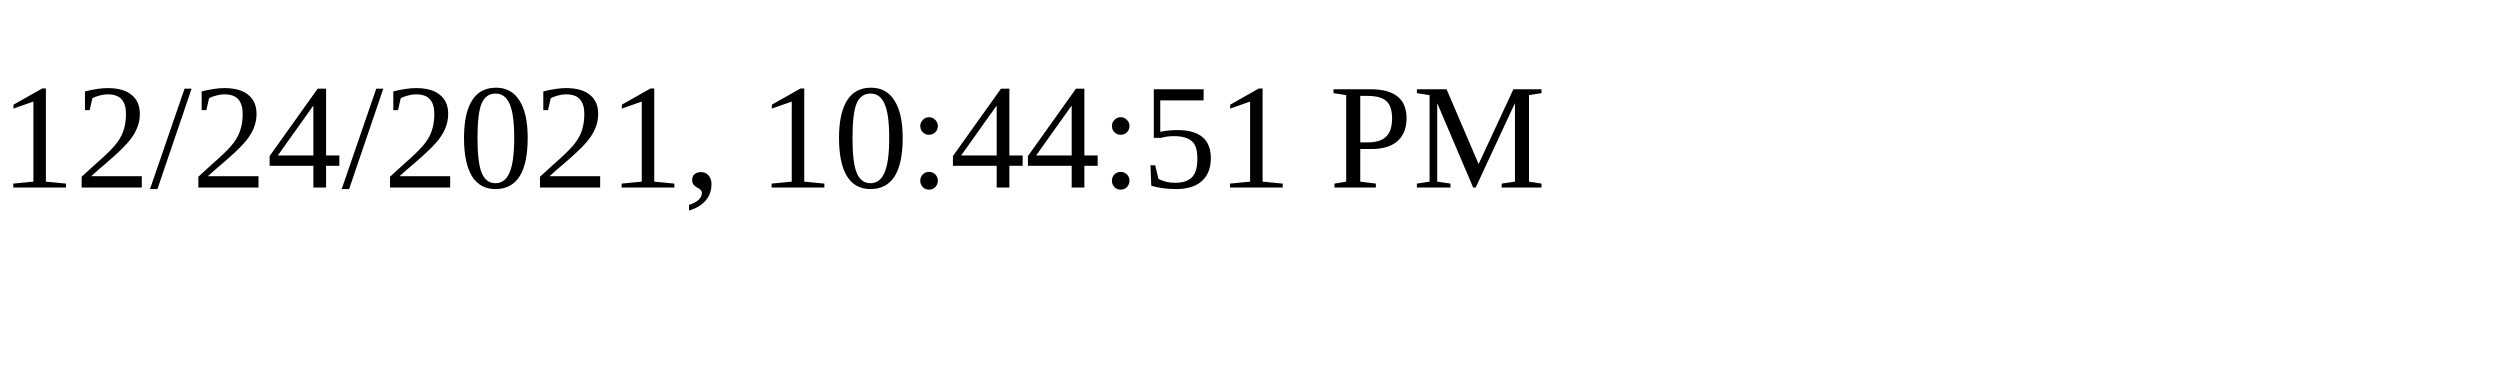
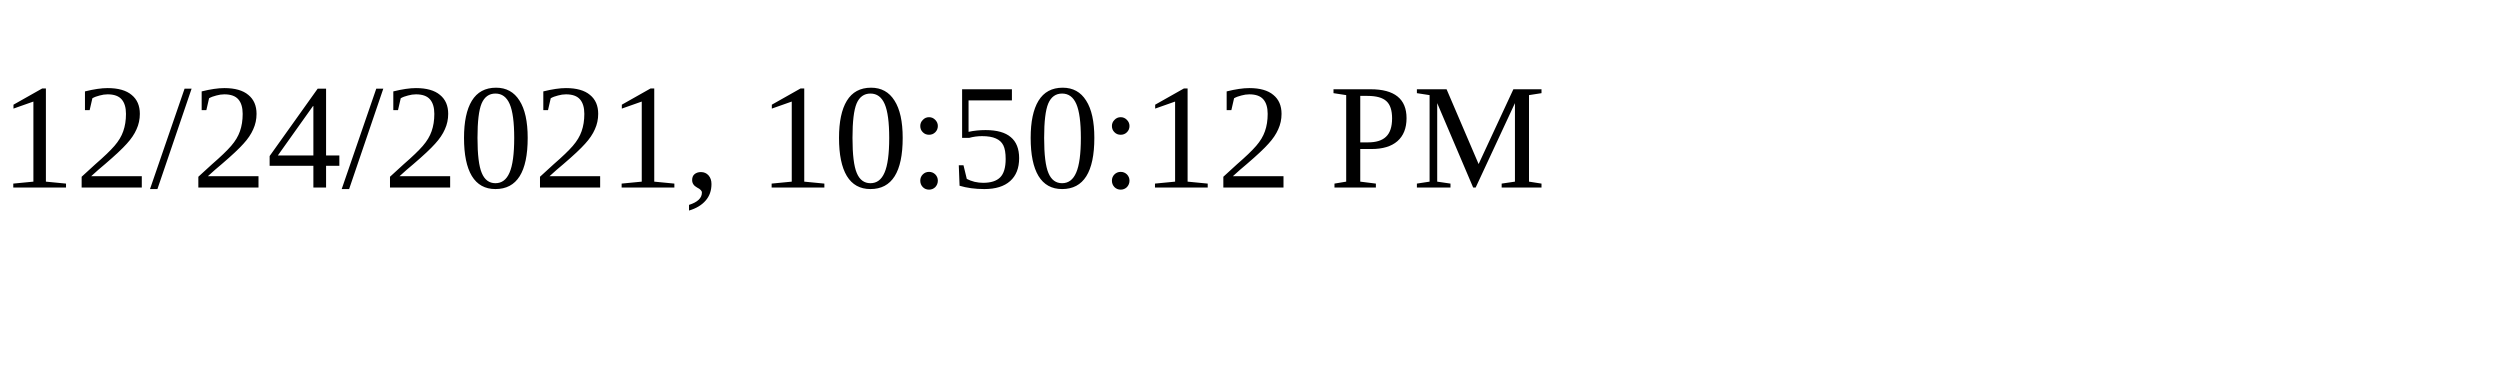
<svg xmlns="http://www.w3.org/2000/svg" height="30" width="200">
-   <text x="0" y="15">12/24/2021, 10:44:51 PM</text>
+   <text x="0" y="15">12/24/2021, 10:50:12 PM</text>
</svg>
